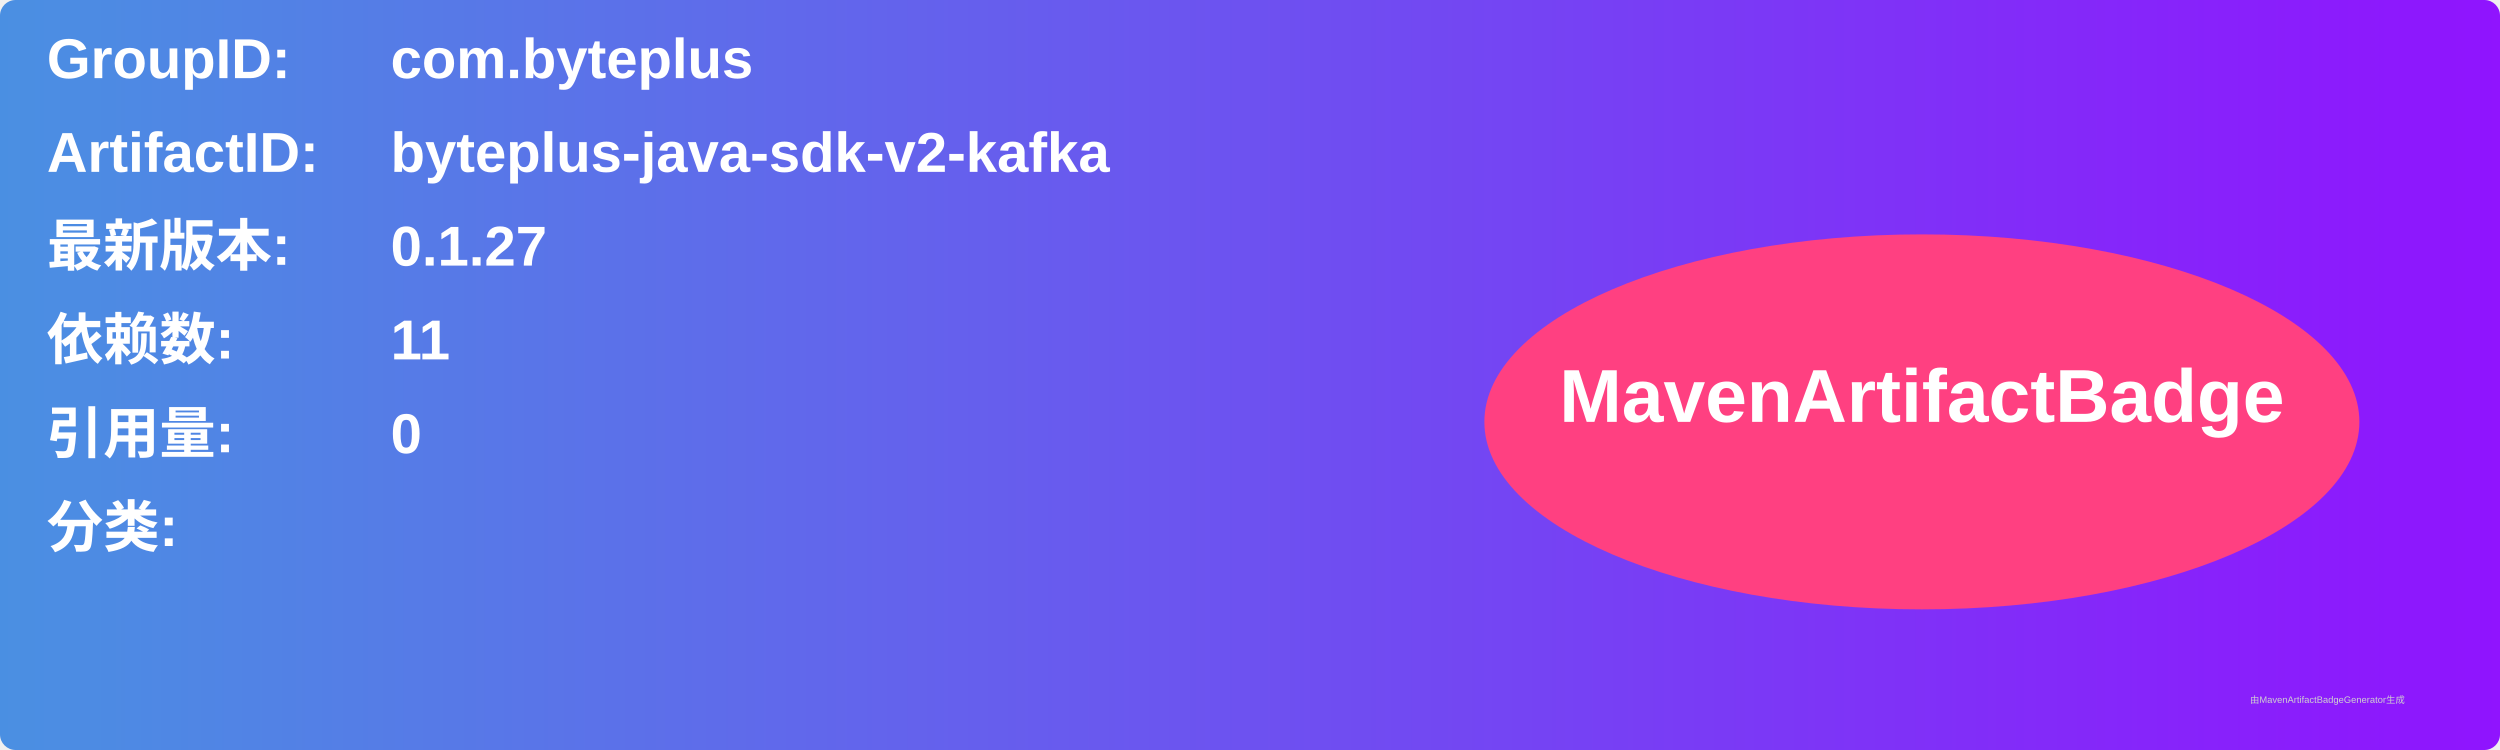
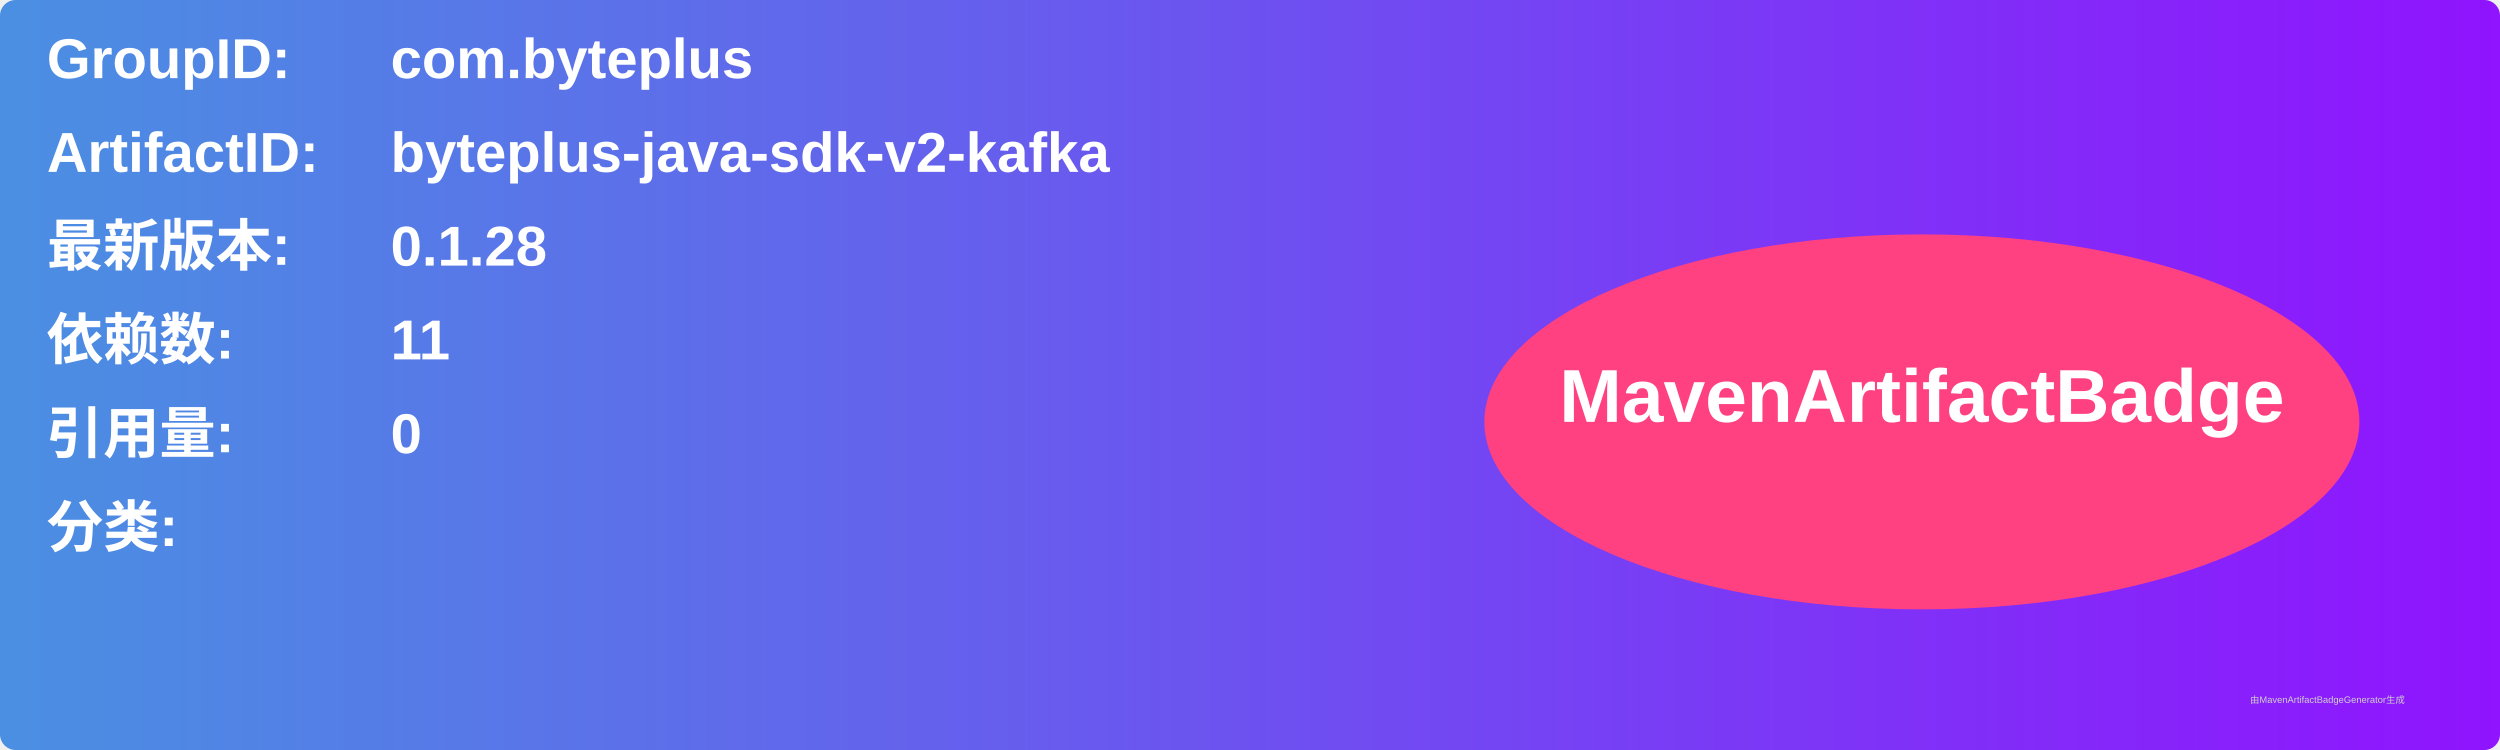
<svg xmlns="http://www.w3.org/2000/svg" width="800" height="240" viewBox="0 0 800 240">
  <linearGradient id="grad" x1="0%" y1="0%" x2="100%" y2="0%">
    <stop offset="0%" stop-color="#4a90e2" />
    <stop offset="100%" stop-color="#9013fe" />
  </linearGradient>
  <rect width="100%" height="100%" rx="5" ry="5" fill="url(#grad)" />
  <g transform="translate(15, 15)">
    <text x="0" y="10" font-family="Arial" font-size="18" fill="white" font-weight="bold" width="260">GroupID:</text>
    <text x="110" y="10" font-family="Arial" font-size="18" fill="white" font-weight="bold" width="460">com.byteplus</text>
    <text x="0" y="40" font-family="Arial" font-size="18" fill="white" font-weight="bold" width="260">ArtifactID:</text>
    <text x="110" y="40" font-family="Arial" font-size="18" fill="white" font-weight="bold" width="460">byteplus-java-sdk-v2-kafka</text>
    <text x="0" y="70" font-family="Arial" font-size="18" fill="white" font-weight="bold">最新版本:</text>
    <text x="110" y="70" font-family="Arial" font-size="18" fill="white" font-weight="bold">
-       <tspan font-weight="bold">0.1.27</tspan>
+       <tspan font-weight="bold">0.1.28</tspan>
    </text>
    <text x="0" y="100" font-family="Arial" font-size="18" fill="white" font-weight="bold">依赖数: </text>
    <text x="110" y="100" font-family="Arial" font-size="18" fill="white">
      <tspan font-weight="bold">11</tspan>
    </text>
    <text x="0" y="130" font-family="Arial" font-size="18" fill="white" font-weight="bold">引用量: </text>
    <text x="110" y="130" font-family="Arial" font-size="18" fill="white">
      <tspan font-weight="bold">0</tspan>
    </text>
    <text x="0" y="160" font-family="Arial" font-size="18" fill="white" font-weight="bold">分类:</text>
    <text x="10" y="190" font-family="Arial" font-size="10" fill="white">
      <tspan font-weight="bold" />
    </text>
    <ellipse cx="600" cy="120" rx="140" ry="60" fill="#ff4081" />
    <text x="600" y="120" text-anchor="middle" font-family="Arial" font-size="24" fill="white" font-weight="bold">MavenArtifactBadge</text>
  </g>
  <text x="720" y="225" font-family="Arial" font-size="3" fill="#d0d0d0">由MavenArtifactBadgeGenerator生成</text>
</svg>
